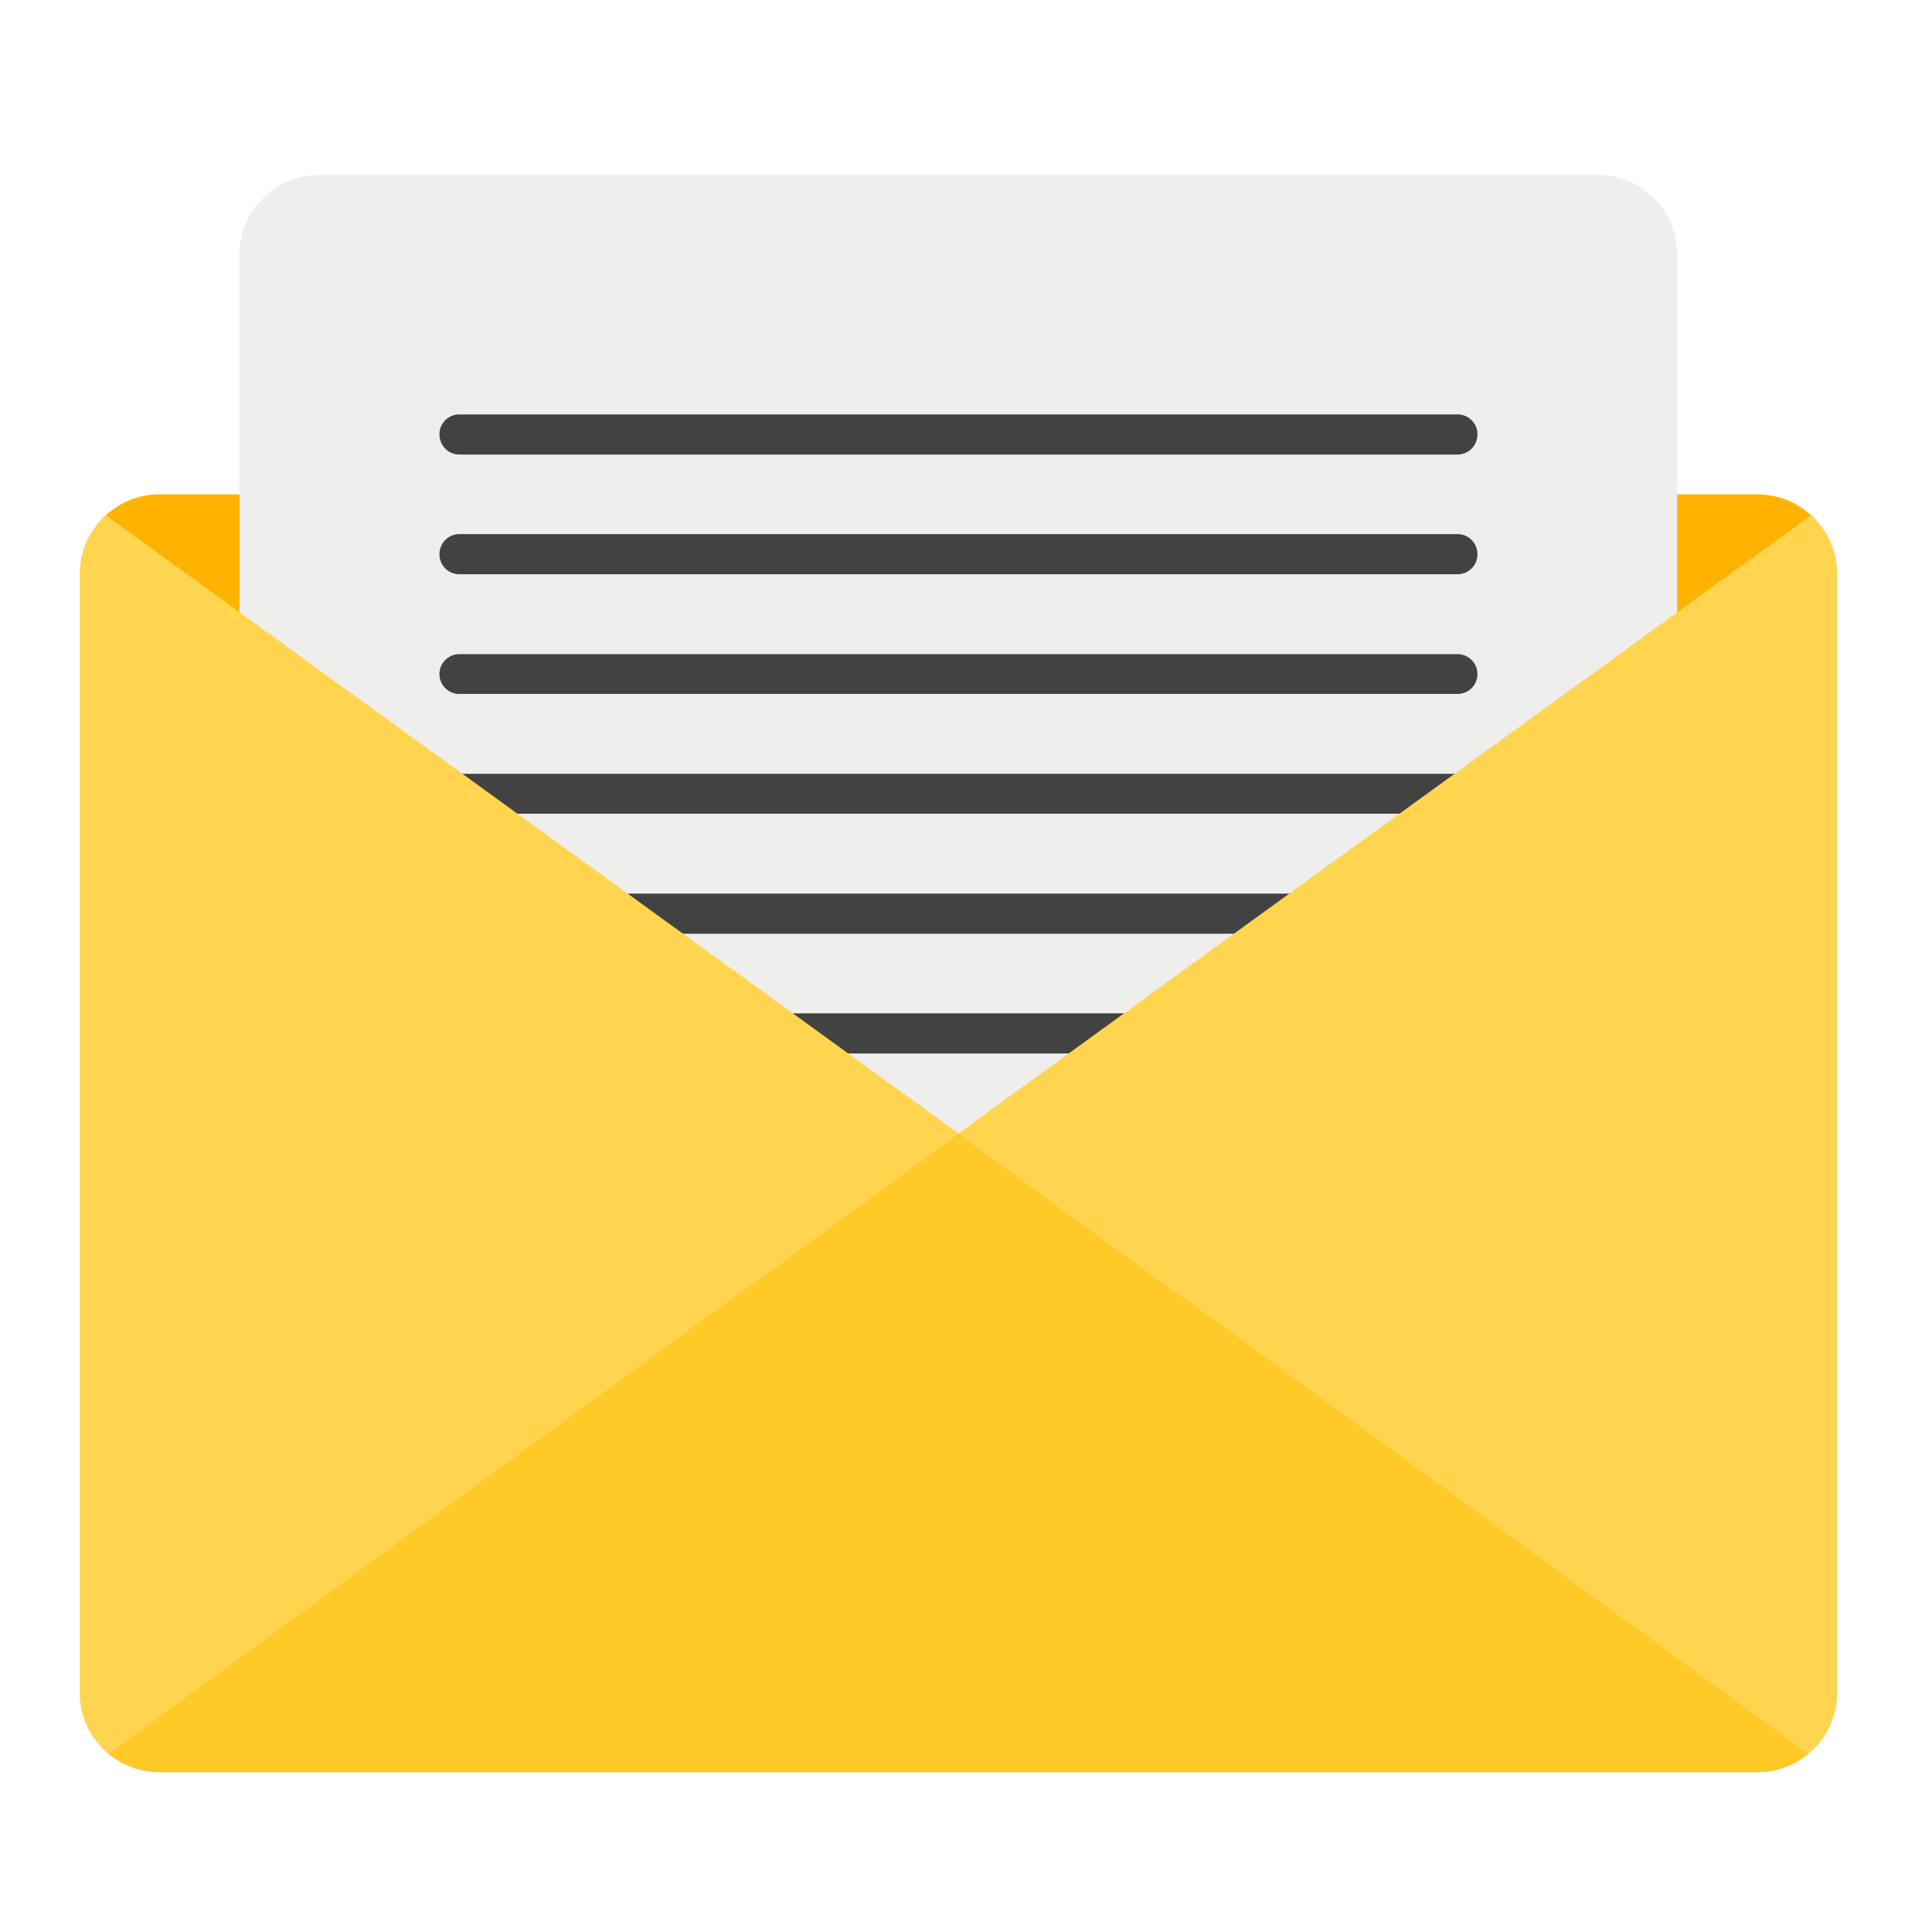
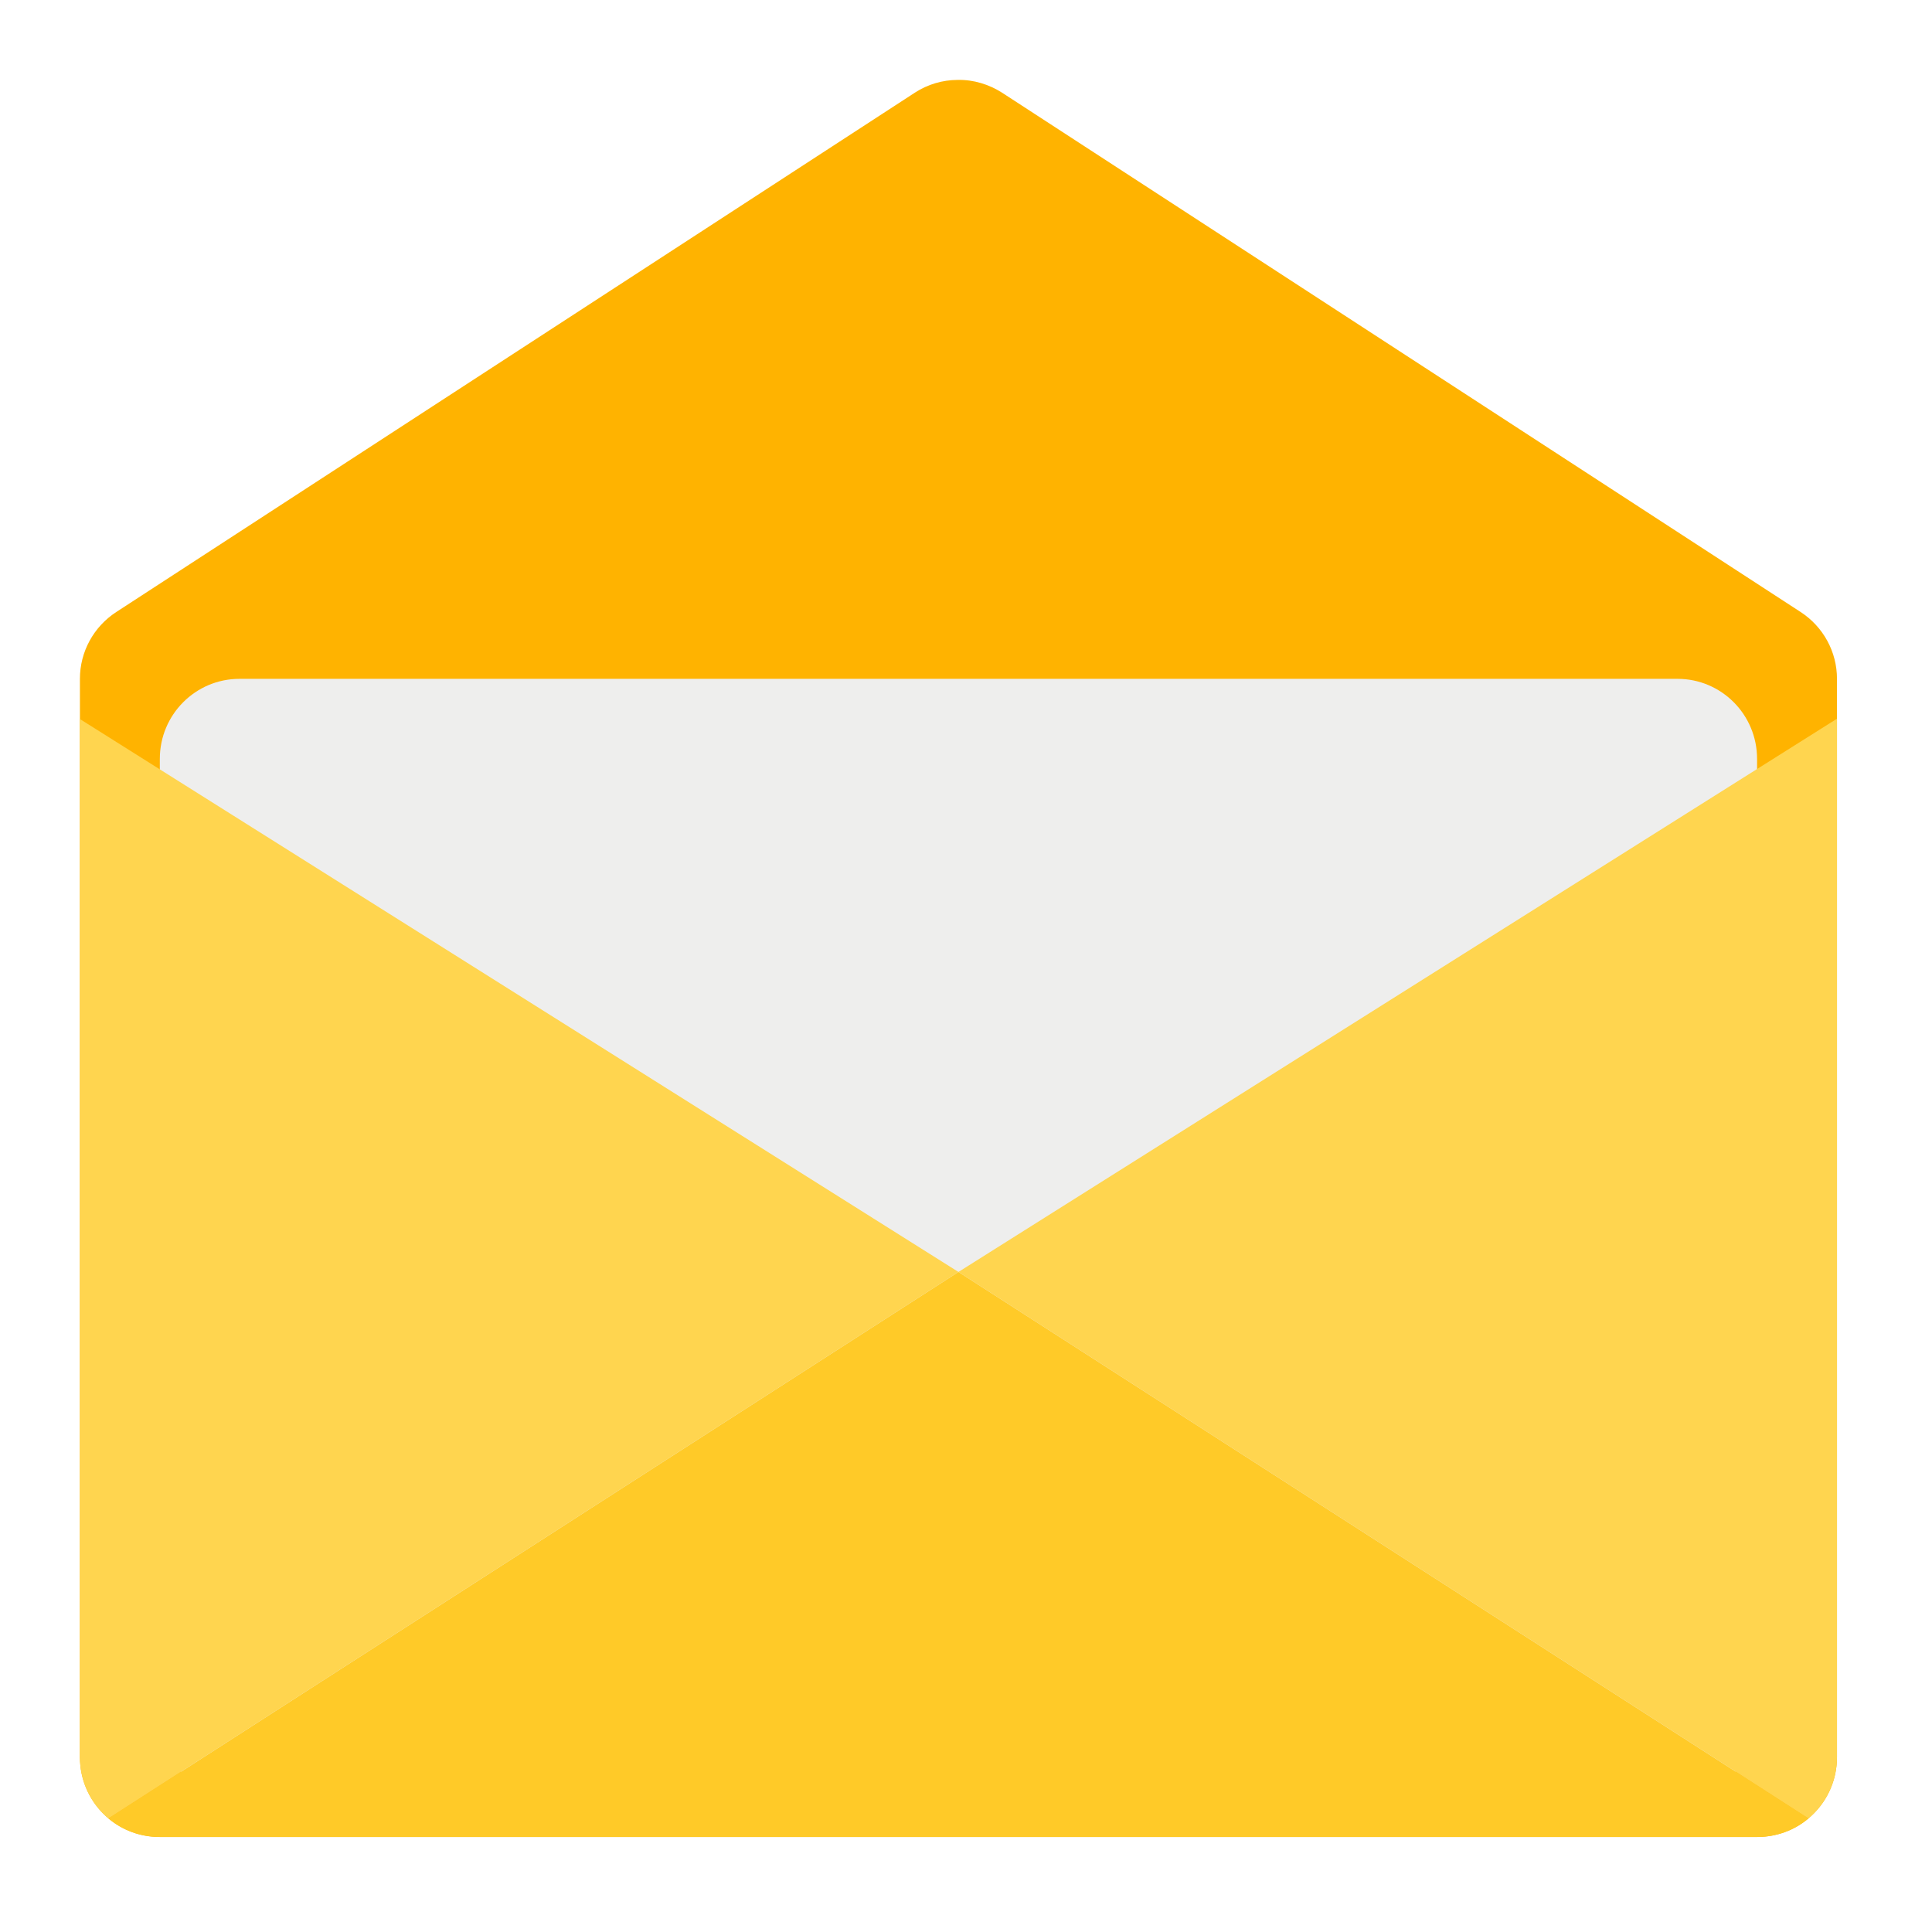
<svg xmlns="http://www.w3.org/2000/svg" width="22px" height="22px" viewBox="0 0 22 22" version="1.1">
  <g id="surface1">
-     <path style=" stroke:none;fill-rule:nonzero;fill:rgb(100%,70.196%,0%);fill-opacity:1;" d="M 1.82 5.629 L 20.008 5.629 C 20.512 5.629 20.918 6.035 20.918 6.539 L 20.918 19.273 C 20.918 19.773 20.512 20.18 20.008 20.18 L 1.82 20.18 C 1.316 20.18 0.91 19.773 0.91 19.273 L 0.91 6.539 C 0.91 6.035 1.316 5.629 1.82 5.629 Z M 1.82 5.629 " />
-     <path style=" stroke:none;fill-rule:nonzero;fill:rgb(93.333%,93.333%,93.333%);fill-opacity:0.996;" d="M 3.637 1.992 L 18.191 1.992 C 18.691 1.992 19.098 2.398 19.098 2.898 L 19.098 13.816 C 19.098 14.316 18.691 14.723 18.191 14.723 L 3.637 14.723 C 3.137 14.723 2.727 14.316 2.727 13.816 L 2.727 2.898 C 2.727 2.398 3.137 1.992 3.637 1.992 Z M 3.637 1.992 " />
-     <path style=" stroke:none;fill-rule:nonzero;fill:rgb(100%,79.216%,15.686%);fill-opacity:1;" d="M 10.914 12.906 L 1.238 19.973 C 1.395 20.102 1.598 20.18 1.82 20.18 L 20.008 20.18 C 20.23 20.18 20.434 20.102 20.59 19.973 Z M 10.914 12.906 " />
-     <path style=" stroke:none;fill-rule:nonzero;fill:rgb(25.882%,25.882%,25.882%);fill-opacity:1;" d="M 5.23 7.449 L 16.598 7.449 C 16.723 7.449 16.824 7.551 16.824 7.676 C 16.824 7.801 16.723 7.902 16.598 7.902 L 5.23 7.902 C 5.105 7.902 5.004 7.801 5.004 7.676 C 5.004 7.551 5.105 7.449 5.23 7.449 Z M 5.23 7.449 " />
-     <path style=" stroke:none;fill-rule:nonzero;fill:rgb(25.882%,25.882%,25.882%);fill-opacity:1;" d="M 5.23 11.539 L 16.598 11.539 C 16.723 11.539 16.824 11.641 16.824 11.77 C 16.824 11.895 16.723 11.996 16.598 11.996 L 5.23 11.996 C 5.105 11.996 5.004 11.895 5.004 11.77 C 5.004 11.641 5.105 11.539 5.23 11.539 Z M 5.23 11.539 " />
-     <path style=" stroke:none;fill-rule:nonzero;fill:rgb(25.882%,25.882%,25.882%);fill-opacity:1;" d="M 5.23 8.812 L 16.598 8.812 C 16.723 8.812 16.824 8.914 16.824 9.039 C 16.824 9.164 16.723 9.266 16.598 9.266 L 5.23 9.266 C 5.105 9.266 5.004 9.164 5.004 9.039 C 5.004 8.914 5.105 8.812 5.23 8.812 Z M 5.23 8.812 " />
-     <path style=" stroke:none;fill-rule:nonzero;fill:rgb(25.882%,25.882%,25.882%);fill-opacity:1;" d="M 5.23 10.176 L 16.598 10.176 C 16.723 10.176 16.824 10.277 16.824 10.402 C 16.824 10.531 16.723 10.633 16.598 10.633 L 5.23 10.633 C 5.105 10.633 5.004 10.531 5.004 10.402 C 5.004 10.277 5.105 10.176 5.23 10.176 Z M 5.23 10.176 " />
-     <path style=" stroke:none;fill-rule:nonzero;fill:rgb(100%,83.529%,30.98%);fill-opacity:1;" d="M 1.203 5.867 C 1.023 6.035 0.91 6.273 0.91 6.539 L 0.91 19.273 C 0.91 19.555 1.035 19.805 1.238 19.973 L 10.914 12.906 Z M 1.203 5.867 " />
-     <path style=" stroke:none;fill-rule:nonzero;fill:rgb(100%,83.529%,30.98%);fill-opacity:1;" d="M 20.625 5.867 C 20.805 6.035 20.918 6.273 20.918 6.539 L 20.918 19.273 C 20.918 19.555 20.793 19.805 20.59 19.973 L 10.914 12.906 Z M 20.625 5.867 " />
-     <path style=" stroke:none;fill-rule:nonzero;fill:rgb(25.882%,25.882%,25.882%);fill-opacity:1;" d="M 5.23 4.719 L 16.598 4.719 C 16.723 4.719 16.824 4.82 16.824 4.945 C 16.824 5.074 16.723 5.176 16.598 5.176 L 5.23 5.176 C 5.105 5.176 5.004 5.074 5.004 4.945 C 5.004 4.82 5.105 4.719 5.23 4.719 Z M 5.23 4.719 " />
-     <path style=" stroke:none;fill-rule:nonzero;fill:rgb(25.882%,25.882%,25.882%);fill-opacity:1;" d="M 5.23 6.082 L 16.598 6.082 C 16.723 6.082 16.824 6.184 16.824 6.312 C 16.824 6.438 16.723 6.539 16.598 6.539 L 5.23 6.539 C 5.105 6.539 5.004 6.438 5.004 6.312 C 5.004 6.184 5.105 6.082 5.23 6.082 Z M 5.23 6.082 " />
+     <path style=" stroke:none;fill-rule:nonzero;fill:rgb(100%,70.196%,0%);fill-opacity:1;" d="M 10.906 0.91 C 10.734 0.91 10.562 0.961 10.418 1.055 L 1.324 6.969 C 1.066 7.137 0.91 7.422 0.91 7.73 L 0.91 20.008 C 0.91 20.512 1.316 20.918 1.82 20.918 L 20.008 20.918 C 20.512 20.918 20.918 20.512 20.918 20.008 L 20.918 7.73 C 20.918 7.422 20.762 7.137 20.504 6.969 L 11.41 1.055 C 11.262 0.961 11.086 0.906 10.906 0.91 Z M 10.906 0.91 " />
+     <path style=" stroke:none;fill-rule:nonzero;fill:rgb(93.333%,93.333%,93.333%);fill-opacity:0.996;" d="M 2.727 7.73 L 19.102 7.73 C 19.602 7.73 20.008 8.137 20.008 8.641 L 20.008 19.555 C 20.008 20.059 19.602 20.465 19.102 20.465 L 2.727 20.465 C 2.227 20.465 1.82 20.059 1.82 19.555 L 1.82 8.641 C 1.82 8.137 2.227 7.73 2.727 7.73 Z M 2.727 7.73 " />
+     <path style=" stroke:none;fill-rule:nonzero;fill:rgb(100%,79.216%,15.686%);fill-opacity:1;" d="M 10.914 14.484 L 1.234 20.707 C 1.391 20.84 1.594 20.918 1.82 20.918 L 20.008 20.918 C 20.234 20.918 20.438 20.84 20.594 20.707 Z M 10.914 14.484 " />
+     <path style=" stroke:none;fill-rule:nonzero;fill:rgb(100%,83.529%,30.98%);fill-opacity:1;" d="M 20.918 8.184 L 10.914 14.484 L 20.594 20.707 C 20.793 20.539 20.918 20.289 20.918 20.008 Z M 20.918 8.184 " />
+     <path style=" stroke:none;fill-rule:nonzero;fill:rgb(100%,83.529%,30.98%);fill-opacity:1;" d="M 0.91 8.188 L 10.914 14.484 L 1.234 20.707 C 1.035 20.539 0.91 20.289 0.91 20.008 Z M 0.91 8.188 " />
  </g>
</svg>
